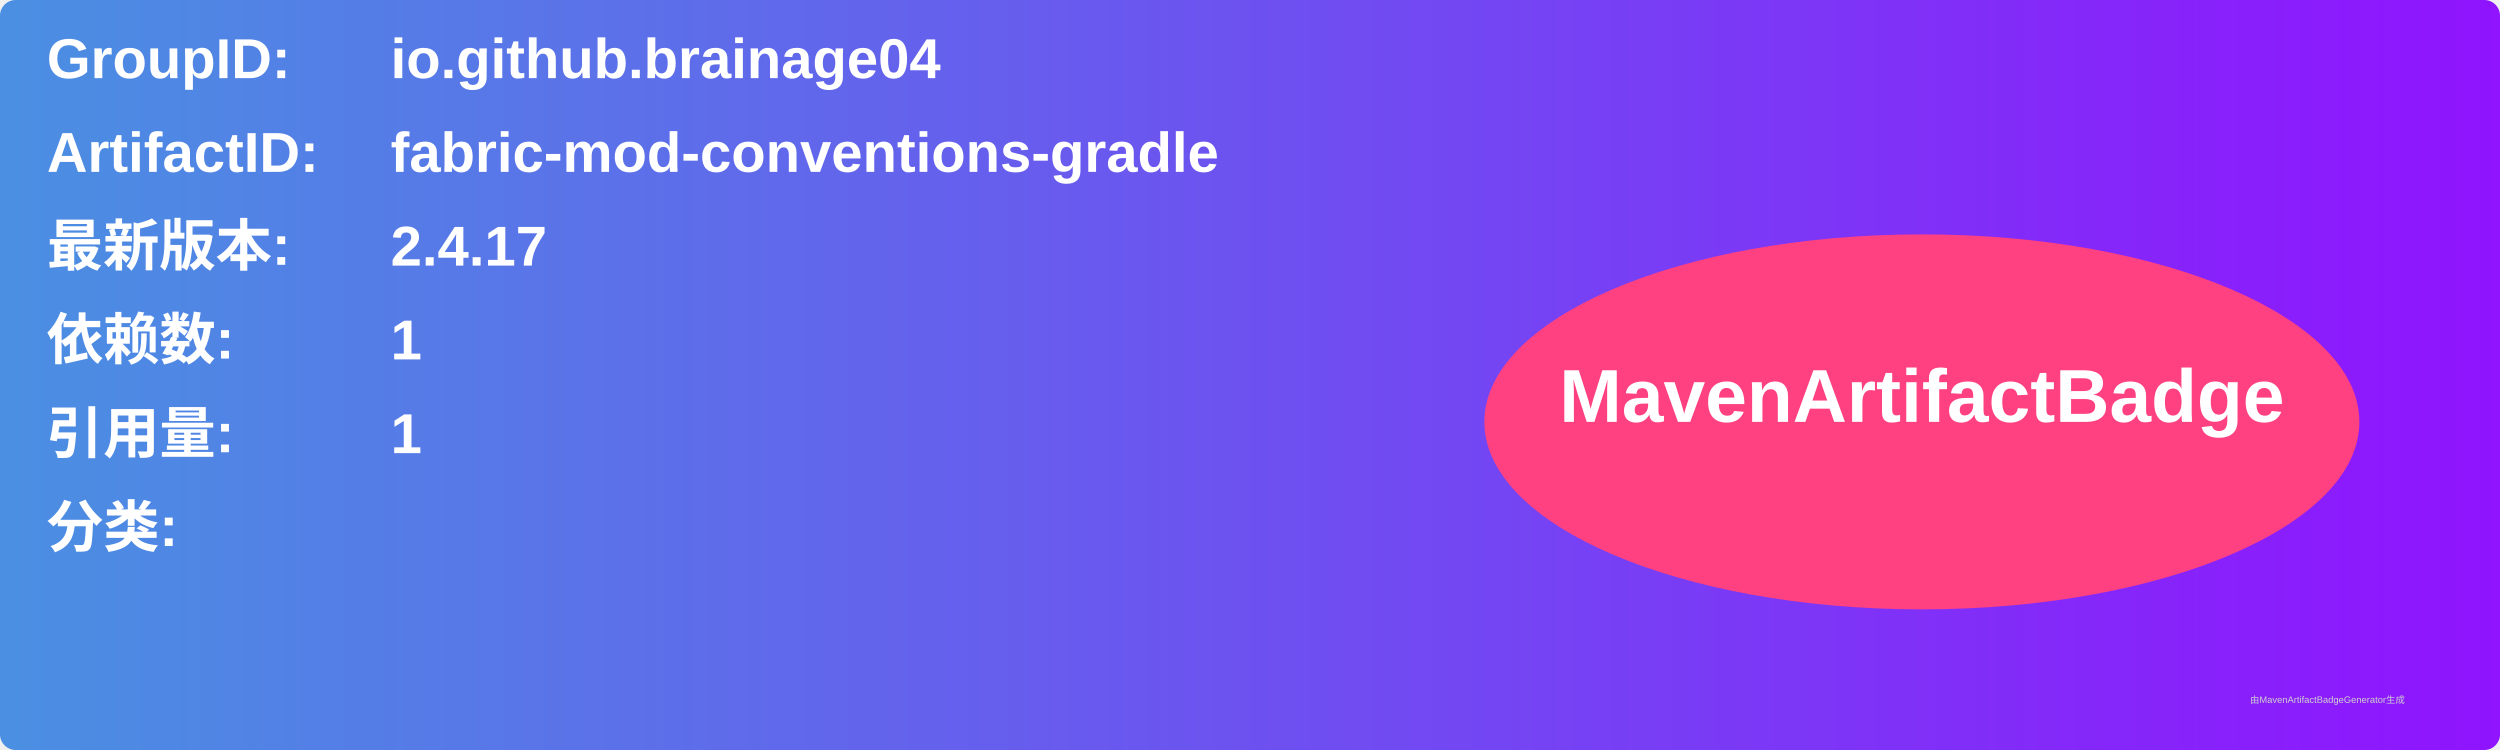
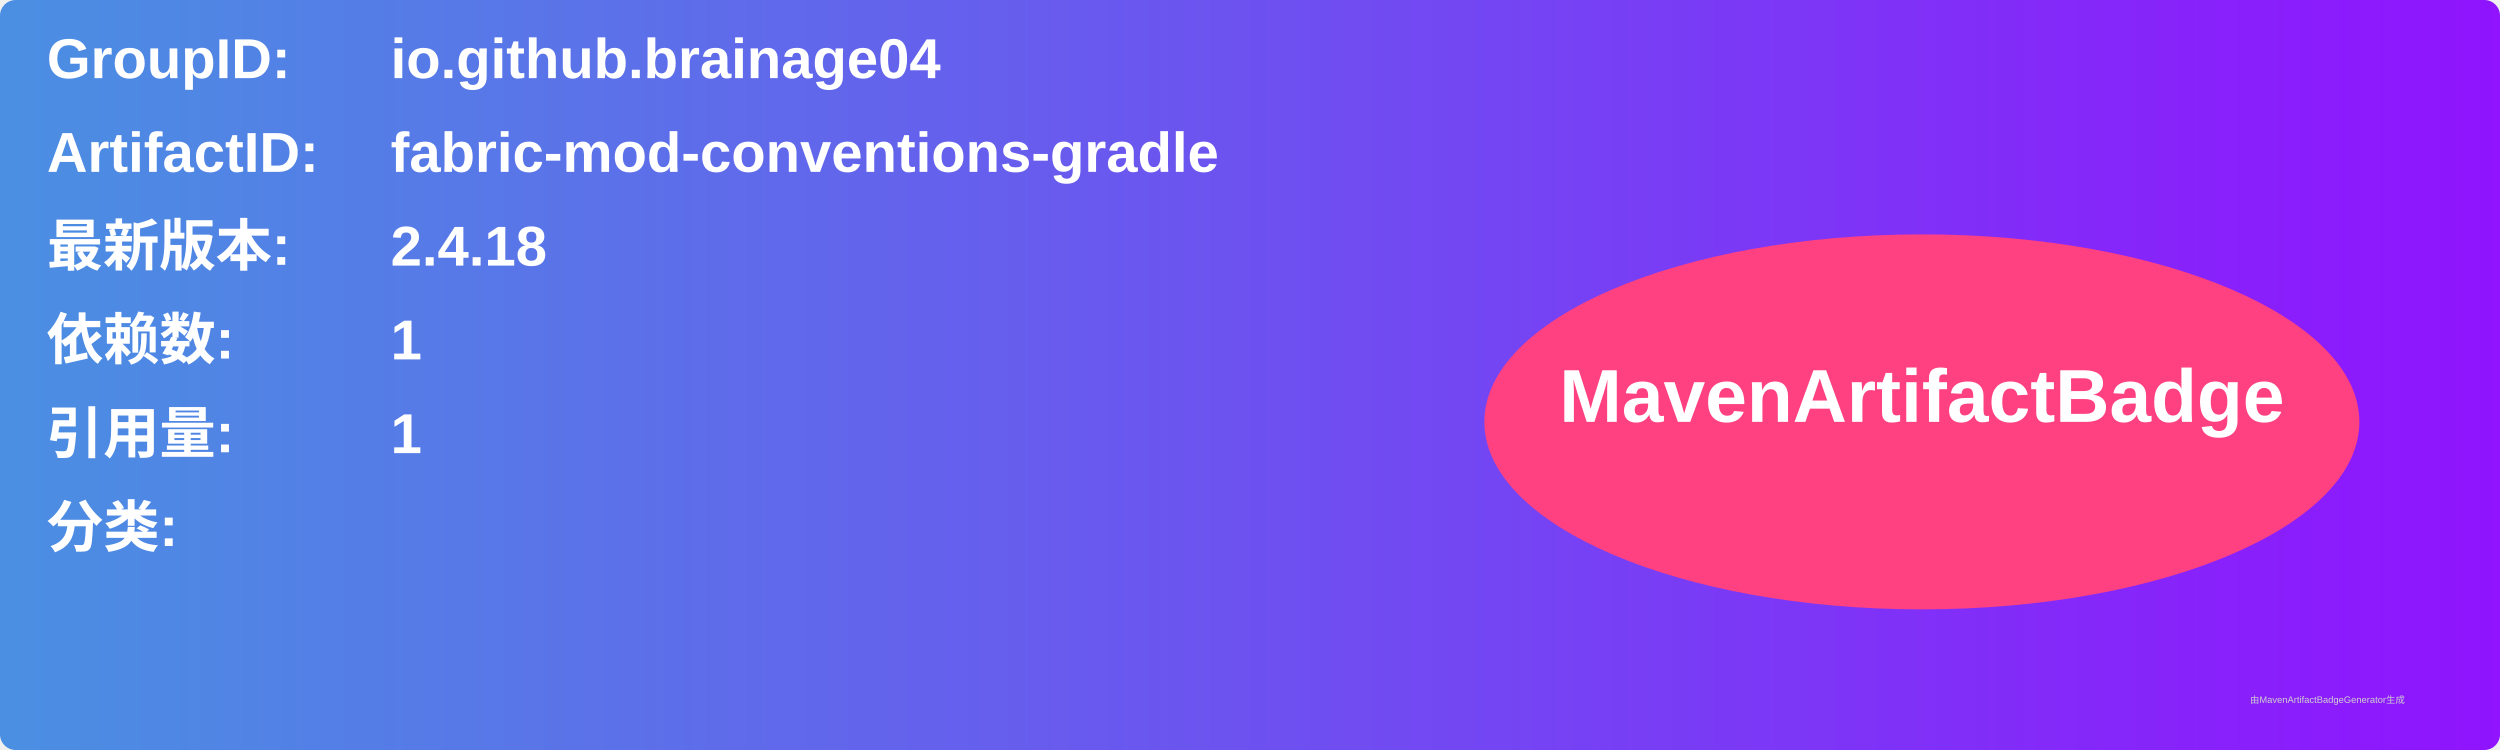
<svg xmlns="http://www.w3.org/2000/svg" width="800" height="240" viewBox="0 0 800 240">
  <linearGradient id="grad" x1="0%" y1="0%" x2="100%" y2="0%">
    <stop offset="0%" stop-color="#4a90e2" />
    <stop offset="100%" stop-color="#9013fe" />
  </linearGradient>
  <rect width="100%" height="100%" rx="5" ry="5" fill="url(#grad)" />
  <g transform="translate(15, 15)">
    <text x="0" y="10" font-family="Arial" font-size="18" fill="white" font-weight="bold" width="260">GroupID:</text>
    <text x="110" y="10" font-family="Arial" font-size="18" fill="white" font-weight="bold" width="460">io.github.brainage04</text>
    <text x="0" y="40" font-family="Arial" font-size="18" fill="white" font-weight="bold" width="260">ArtifactID:</text>
    <text x="110" y="40" font-family="Arial" font-size="18" fill="white" font-weight="bold" width="460">fabric-mod-conventions-gradle</text>
    <text x="0" y="70" font-family="Arial" font-size="18" fill="white" font-weight="bold">最新版本:</text>
    <text x="110" y="70" font-family="Arial" font-size="18" fill="white" font-weight="bold">
-       <tspan font-weight="bold">2.4.17</tspan>
+       <tspan font-weight="bold">2.4.18</tspan>
    </text>
    <text x="0" y="100" font-family="Arial" font-size="18" fill="white" font-weight="bold">依赖数: </text>
    <text x="110" y="100" font-family="Arial" font-size="18" fill="white">
      <tspan font-weight="bold">1</tspan>
    </text>
    <text x="0" y="130" font-family="Arial" font-size="18" fill="white" font-weight="bold">引用量: </text>
    <text x="110" y="130" font-family="Arial" font-size="18" fill="white">
      <tspan font-weight="bold">1</tspan>
    </text>
    <text x="0" y="160" font-family="Arial" font-size="18" fill="white" font-weight="bold">分类:</text>
    <text x="10" y="190" font-family="Arial" font-size="10" fill="white">
      <tspan font-weight="bold" />
    </text>
    <ellipse cx="600" cy="120" rx="140" ry="60" fill="#ff4081" />
    <text x="600" y="120" text-anchor="middle" font-family="Arial" font-size="24" fill="white" font-weight="bold">MavenArtifactBadge</text>
  </g>
  <text x="720" y="225" font-family="Arial" font-size="3" fill="#d0d0d0">由MavenArtifactBadgeGenerator生成</text>
</svg>
